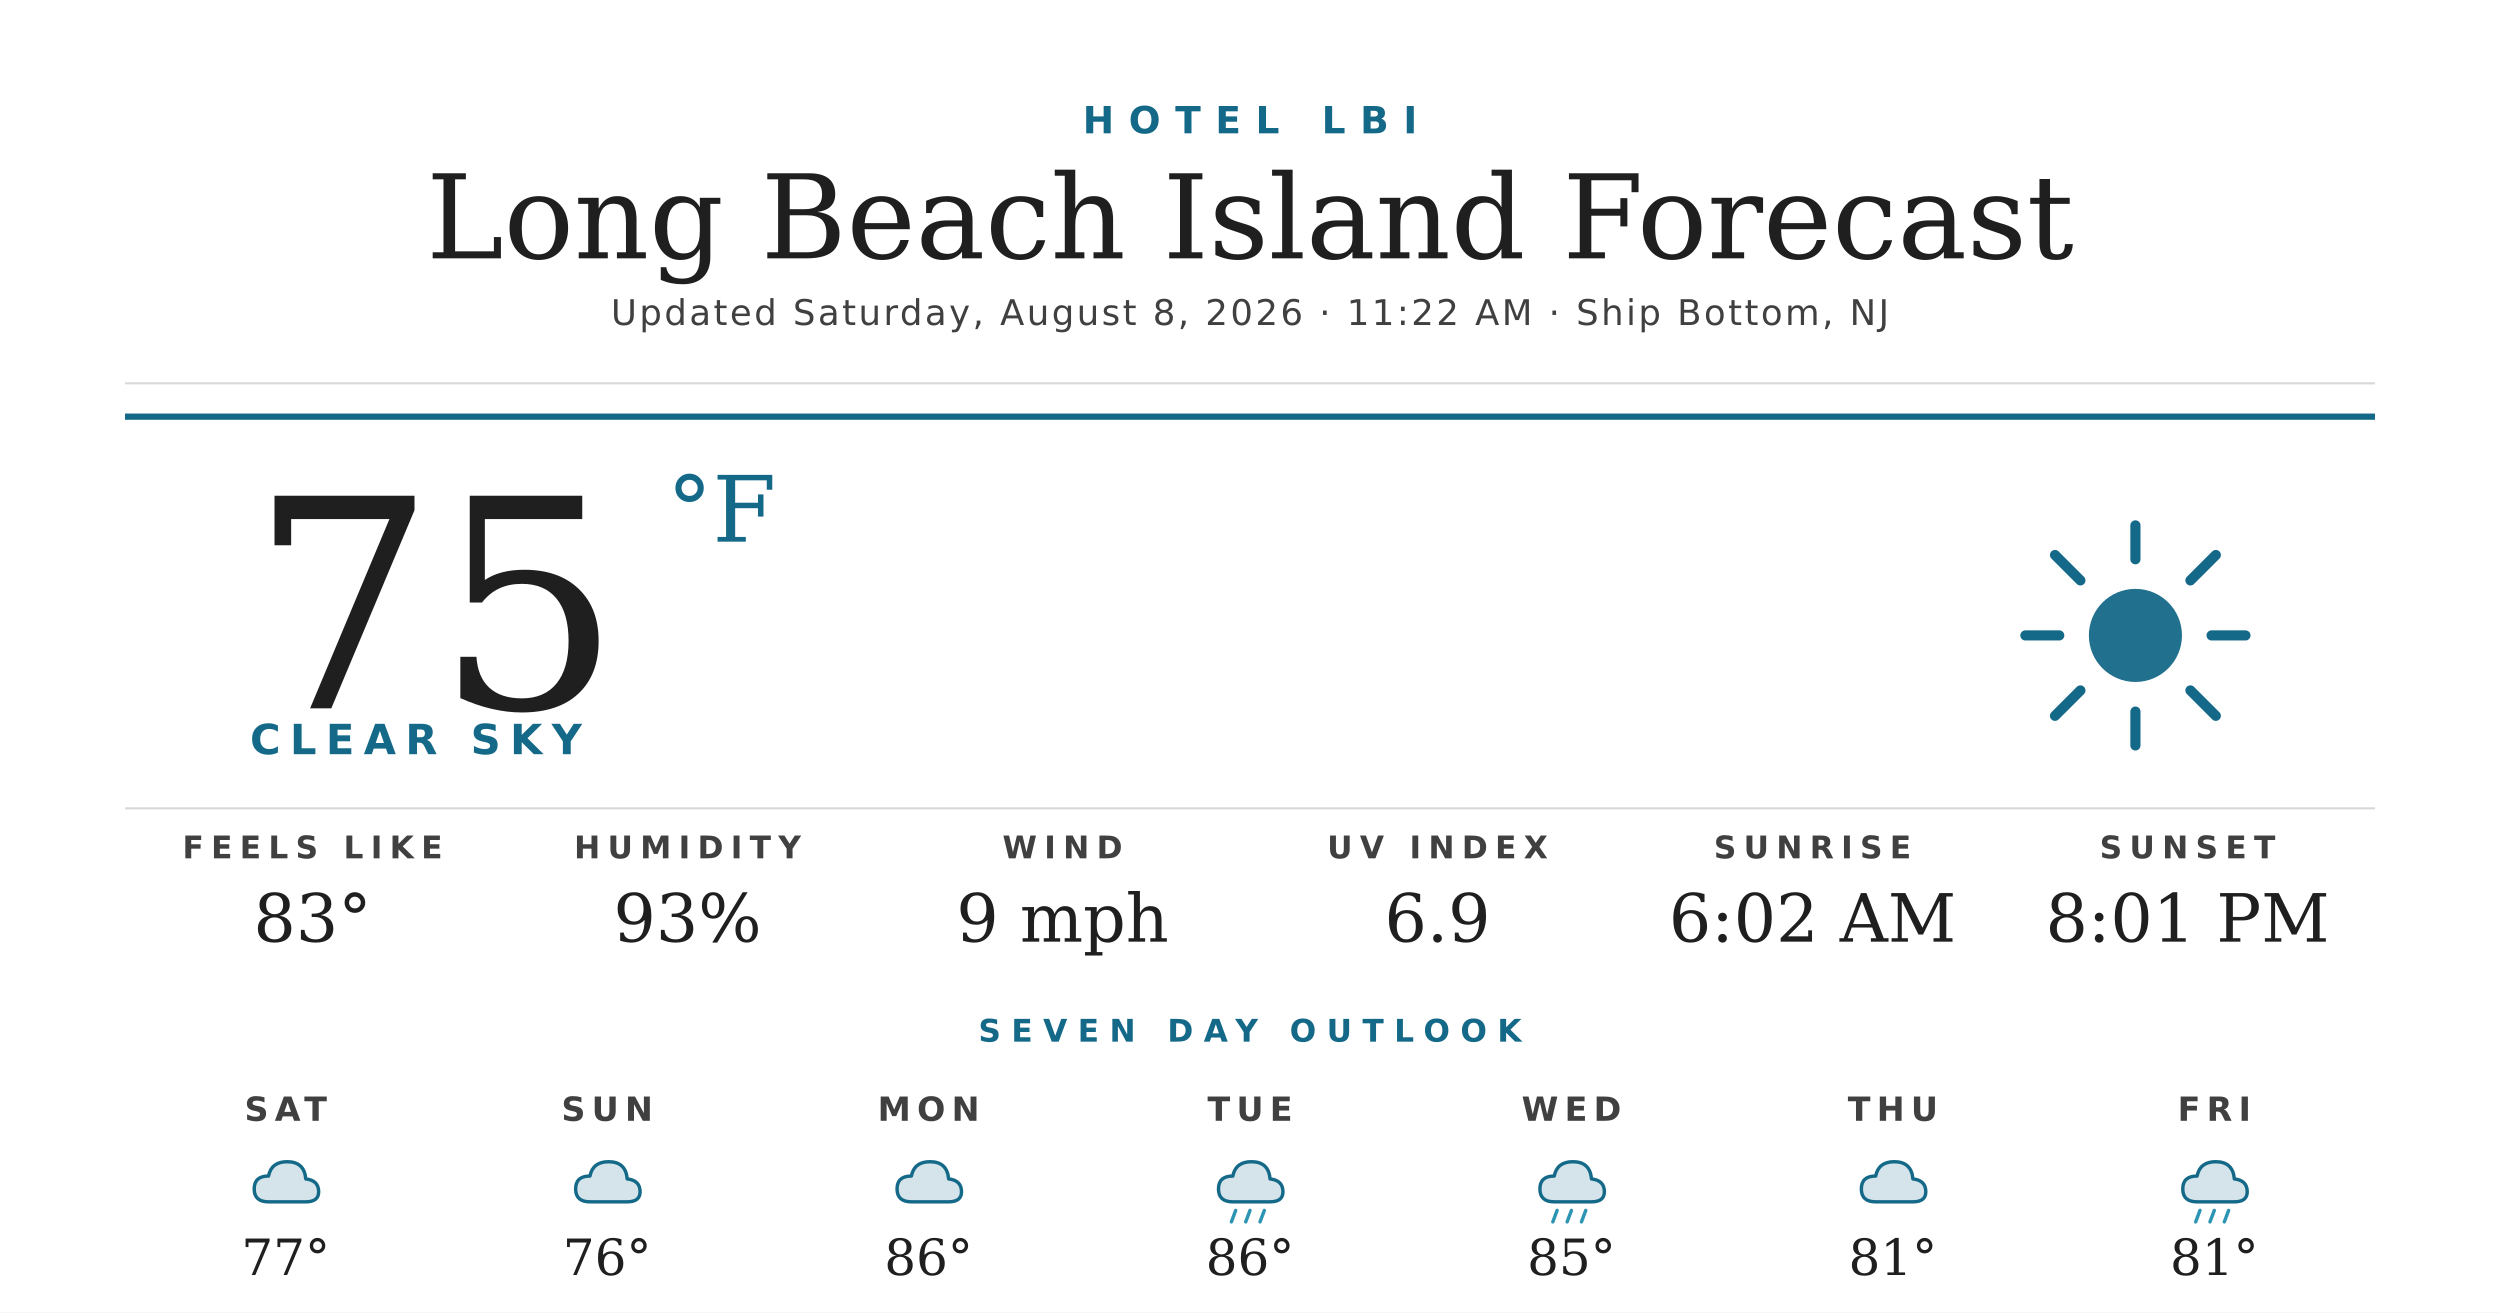
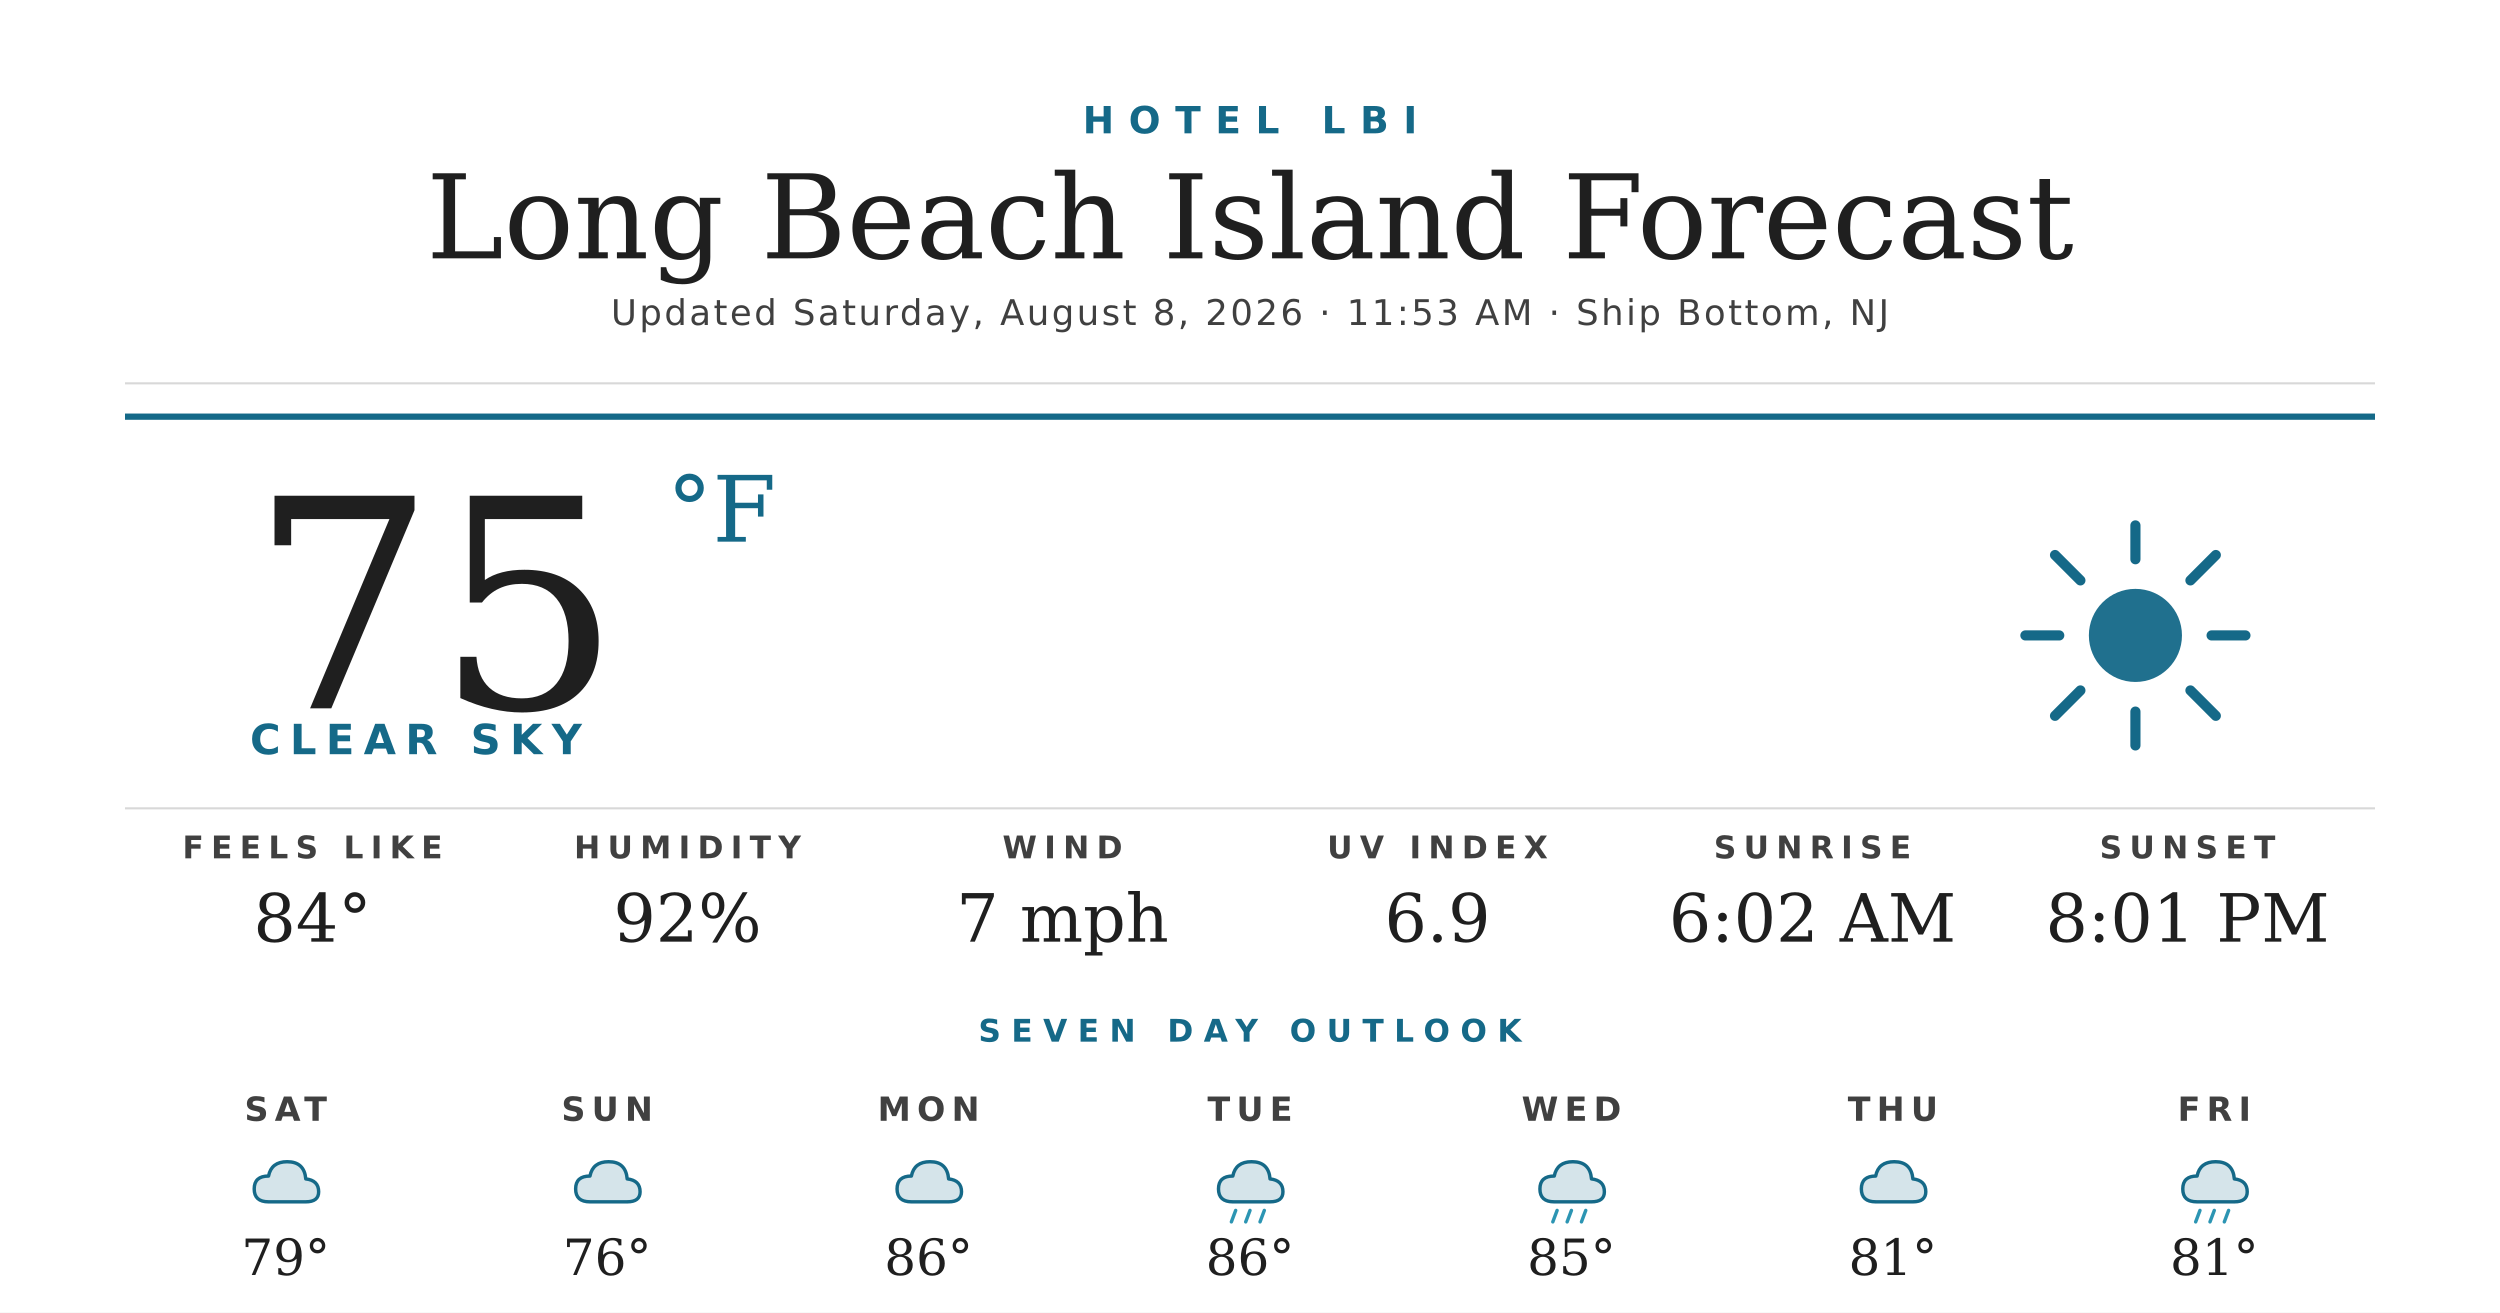
<svg xmlns="http://www.w3.org/2000/svg" width="1200" height="630" viewBox="0 0 1200 630">
  <rect width="1200" height="630" fill="#ffffff" />
  <text x="600" y="64" text-anchor="middle" font-family="'Montserrat Bold', 'Montserrat', 'DejaVu Sans', Helvetica, Arial, sans-serif" font-size="18" font-weight="700" fill="#156988" letter-spacing="7">HOTEL LBI</text>
  <text x="600" y="124" text-anchor="middle" font-family="'Prata', 'DejaVu Serif', Georgia, serif" font-size="56" fill="#1f1f1f">Long Beach Island Forecast</text>
-   <text x="600" y="156" text-anchor="middle" font-family="'Montserrat', 'DejaVu Sans', Helvetica, Arial, sans-serif" font-size="17" font-weight="500" fill="#404040" letter-spacing="1.2">Updated Saturday, August 8, 2026 · 11:22 AM · Ship Bottom, NJ</text>
+   <text x="600" y="156" text-anchor="middle" font-family="'Montserrat', 'DejaVu Sans', Helvetica, Arial, sans-serif" font-size="17" font-weight="500" fill="#404040" letter-spacing="1.2">Updated Saturday, August 8, 2026 · 11:53 AM · Ship Bottom, NJ</text>
  <line x1="60" y1="184" x2="1140" y2="184" stroke="#d8d8d8" stroke-width="1" />
  <line x1="60" y1="200" x2="1140" y2="200" stroke="#156988" stroke-width="3" />
  <text x="120" y="340" font-family="'Prata', 'DejaVu Serif', Georgia, serif" font-size="140" fill="#1f1f1f">75</text>
  <text x="320" y="260" font-family="'Prata', 'DejaVu Serif', Georgia, serif" font-size="44" fill="#156988">°F</text>
  <text x="120" y="362" font-family="'Montserrat Bold', 'Montserrat', 'DejaVu Sans', Helvetica, Arial, sans-serif" font-size="20" font-weight="700" fill="#156988" letter-spacing="4.5">CLEAR SKY</text>
  <g transform="translate(960,240) scale(2.03125)">
    <circle cx="32" cy="32" r="11" fill="#156988" opacity="0.95" />
    <g stroke="#156988" stroke-width="2.4" stroke-linecap="round">
      <line x1="32" y1="6" x2="32" y2="14" />
      <line x1="32" y1="50" x2="32" y2="58" />
      <line x1="6" y1="32" x2="14" y2="32" />
      <line x1="50" y1="32" x2="58" y2="32" />
      <line x1="13" y1="13" x2="19" y2="19" />
      <line x1="45" y1="45" x2="51" y2="51" />
      <line x1="13" y1="51" x2="19" y2="45" />
      <line x1="45" y1="19" x2="51" y2="13" />
    </g>
  </g>
  <line x1="60" y1="388" x2="1140" y2="388" stroke="#d8d8d8" stroke-width="1" />
  <text x="150" y="412" text-anchor="middle" font-family="'Montserrat Bold', 'Montserrat', 'DejaVu Sans', Helvetica, Arial, sans-serif" font-size="15" font-weight="700" fill="#404040" letter-spacing="3.5">FEELS LIKE</text>
-   <text x="150" y="452" text-anchor="middle" font-family="'Prata', 'DejaVu Serif', Georgia, serif" font-size="32" fill="#1f1f1f">83°</text>
+   <text x="150" y="452" text-anchor="middle" font-family="'Prata', 'DejaVu Serif', Georgia, serif" font-size="32" fill="#1f1f1f">84°</text>
  <text x="330" y="412" text-anchor="middle" font-family="'Montserrat Bold', 'Montserrat', 'DejaVu Sans', Helvetica, Arial, sans-serif" font-size="15" font-weight="700" fill="#404040" letter-spacing="3.5">HUMIDITY</text>
-   <text x="330" y="452" text-anchor="middle" font-family="'Prata', 'DejaVu Serif', Georgia, serif" font-size="32" fill="#1f1f1f">93%</text>
+   <text x="330" y="452" text-anchor="middle" font-family="'Prata', 'DejaVu Serif', Georgia, serif" font-size="32" fill="#1f1f1f">92%</text>
  <text x="510" y="412" text-anchor="middle" font-family="'Montserrat Bold', 'Montserrat', 'DejaVu Sans', Helvetica, Arial, sans-serif" font-size="15" font-weight="700" fill="#404040" letter-spacing="3.5">WIND</text>
-   <text x="510" y="452" text-anchor="middle" font-family="'Prata', 'DejaVu Serif', Georgia, serif" font-size="32" fill="#1f1f1f">9 mph</text>
+   <text x="510" y="452" text-anchor="middle" font-family="'Prata', 'DejaVu Serif', Georgia, serif" font-size="32" fill="#1f1f1f">7 mph</text>
  <text x="690" y="412" text-anchor="middle" font-family="'Montserrat Bold', 'Montserrat', 'DejaVu Sans', Helvetica, Arial, sans-serif" font-size="15" font-weight="700" fill="#404040" letter-spacing="3.5">UV INDEX</text>
  <text x="690" y="452" text-anchor="middle" font-family="'Prata', 'DejaVu Serif', Georgia, serif" font-size="32" fill="#1f1f1f">6.9</text>
  <text x="870" y="412" text-anchor="middle" font-family="'Montserrat Bold', 'Montserrat', 'DejaVu Sans', Helvetica, Arial, sans-serif" font-size="15" font-weight="700" fill="#404040" letter-spacing="3.5">SUNRISE</text>
  <text x="870" y="452" text-anchor="middle" font-family="'Prata', 'DejaVu Serif', Georgia, serif" font-size="32" fill="#1f1f1f">6:02 AM</text>
  <text x="1050" y="412" text-anchor="middle" font-family="'Montserrat Bold', 'Montserrat', 'DejaVu Sans', Helvetica, Arial, sans-serif" font-size="15" font-weight="700" fill="#404040" letter-spacing="3.5">SUNSET</text>
  <text x="1050" y="452" text-anchor="middle" font-family="'Prata', 'DejaVu Serif', Georgia, serif" font-size="32" fill="#1f1f1f">8:01 PM</text>
  <text x="600" y="500" text-anchor="middle" font-family="'Montserrat Bold', 'Montserrat', 'DejaVu Sans', Helvetica, Arial, sans-serif" font-size="15" font-weight="700" fill="#156988" letter-spacing="5">SEVEN DAY OUTLOOK</text>
  <text x="137.143" y="538" text-anchor="middle" font-family="'Montserrat Bold', 'Montserrat', 'DejaVu Sans', Helvetica, Arial, sans-serif" font-size="16" font-weight="700" fill="#404040" letter-spacing="3">SAT</text>
  <g transform="translate(115.1429,548) scale(0.6875)">
    <path d="M20 42 Q10 42 10 33 Q10 24 20 24 Q22 14 33 14 Q45 14 46 26 Q55 27 55 35 Q55 42 46 42 Z" fill="#156988" opacity="0.18" />
    <path d="M20 42 Q10 42 10 33 Q10 24 20 24 Q22 14 33 14 Q45 14 46 26 Q55 27 55 35 Q55 42 46 42 Z" fill="none" stroke="#156988" stroke-width="2.4" stroke-linejoin="round" />
  </g>
-   <text x="137.143" y="612" text-anchor="middle" font-family="'Prata', 'DejaVu Serif', Georgia, serif" font-size="24" fill="#1f1f1f">77°</text>
+   <text x="137.143" y="612" text-anchor="middle" font-family="'Prata', 'DejaVu Serif', Georgia, serif" font-size="24" fill="#1f1f1f">79°</text>
  <text x="291.429" y="538" text-anchor="middle" font-family="'Montserrat Bold', 'Montserrat', 'DejaVu Sans', Helvetica, Arial, sans-serif" font-size="16" font-weight="700" fill="#404040" letter-spacing="3">SUN</text>
  <g transform="translate(269.4286,548) scale(0.6875)">
    <path d="M20 42 Q10 42 10 33 Q10 24 20 24 Q22 14 33 14 Q45 14 46 26 Q55 27 55 35 Q55 42 46 42 Z" fill="#156988" opacity="0.18" />
    <path d="M20 42 Q10 42 10 33 Q10 24 20 24 Q22 14 33 14 Q45 14 46 26 Q55 27 55 35 Q55 42 46 42 Z" fill="none" stroke="#156988" stroke-width="2.4" stroke-linejoin="round" />
  </g>
  <text x="291.429" y="612" text-anchor="middle" font-family="'Prata', 'DejaVu Serif', Georgia, serif" font-size="24" fill="#1f1f1f">76°</text>
  <text x="445.714" y="538" text-anchor="middle" font-family="'Montserrat Bold', 'Montserrat', 'DejaVu Sans', Helvetica, Arial, sans-serif" font-size="16" font-weight="700" fill="#404040" letter-spacing="3">MON</text>
  <g transform="translate(423.7143,548) scale(0.6875)">
    <path d="M20 42 Q10 42 10 33 Q10 24 20 24 Q22 14 33 14 Q45 14 46 26 Q55 27 55 35 Q55 42 46 42 Z" fill="#156988" opacity="0.18" />
    <path d="M20 42 Q10 42 10 33 Q10 24 20 24 Q22 14 33 14 Q45 14 46 26 Q55 27 55 35 Q55 42 46 42 Z" fill="none" stroke="#156988" stroke-width="2.4" stroke-linejoin="round" />
  </g>
  <text x="445.714" y="612" text-anchor="middle" font-family="'Prata', 'DejaVu Serif', Georgia, serif" font-size="24" fill="#1f1f1f">86°</text>
  <text x="600" y="538" text-anchor="middle" font-family="'Montserrat Bold', 'Montserrat', 'DejaVu Sans', Helvetica, Arial, sans-serif" font-size="16" font-weight="700" fill="#404040" letter-spacing="3">TUE</text>
  <g transform="translate(578,548) scale(0.6875)">
    <path d="M20 42 Q10 42 10 33 Q10 24 20 24 Q22 14 33 14 Q45 14 46 26 Q55 27 55 35 Q55 42 46 42 Z" fill="#156988" opacity="0.18" />
    <path d="M20 42 Q10 42 10 33 Q10 24 20 24 Q22 14 33 14 Q45 14 46 26 Q55 27 55 35 Q55 42 46 42 Z" fill="none" stroke="#156988" stroke-width="2.4" stroke-linejoin="round" />
    <g stroke="#2C95B3" stroke-width="2.4" stroke-linecap="round">
      <line x1="22" y1="48" x2="19" y2="56" />
      <line x1="32" y1="48" x2="29" y2="56" />
      <line x1="42" y1="48" x2="39" y2="56" />
    </g>
  </g>
  <text x="600" y="612" text-anchor="middle" font-family="'Prata', 'DejaVu Serif', Georgia, serif" font-size="24" fill="#1f1f1f">86°</text>
  <text x="754.286" y="538" text-anchor="middle" font-family="'Montserrat Bold', 'Montserrat', 'DejaVu Sans', Helvetica, Arial, sans-serif" font-size="16" font-weight="700" fill="#404040" letter-spacing="3">WED</text>
  <g transform="translate(732.2857,548) scale(0.6875)">
    <path d="M20 42 Q10 42 10 33 Q10 24 20 24 Q22 14 33 14 Q45 14 46 26 Q55 27 55 35 Q55 42 46 42 Z" fill="#156988" opacity="0.18" />
    <path d="M20 42 Q10 42 10 33 Q10 24 20 24 Q22 14 33 14 Q45 14 46 26 Q55 27 55 35 Q55 42 46 42 Z" fill="none" stroke="#156988" stroke-width="2.4" stroke-linejoin="round" />
    <g stroke="#2C95B3" stroke-width="2.4" stroke-linecap="round">
      <line x1="22" y1="48" x2="19" y2="56" />
      <line x1="32" y1="48" x2="29" y2="56" />
      <line x1="42" y1="48" x2="39" y2="56" />
    </g>
  </g>
  <text x="754.286" y="612" text-anchor="middle" font-family="'Prata', 'DejaVu Serif', Georgia, serif" font-size="24" fill="#1f1f1f">85°</text>
  <text x="908.571" y="538" text-anchor="middle" font-family="'Montserrat Bold', 'Montserrat', 'DejaVu Sans', Helvetica, Arial, sans-serif" font-size="16" font-weight="700" fill="#404040" letter-spacing="3">THU</text>
  <g transform="translate(886.5714,548) scale(0.6875)">
    <path d="M20 42 Q10 42 10 33 Q10 24 20 24 Q22 14 33 14 Q45 14 46 26 Q55 27 55 35 Q55 42 46 42 Z" fill="#156988" opacity="0.18" />
    <path d="M20 42 Q10 42 10 33 Q10 24 20 24 Q22 14 33 14 Q45 14 46 26 Q55 27 55 35 Q55 42 46 42 Z" fill="none" stroke="#156988" stroke-width="2.4" stroke-linejoin="round" />
  </g>
  <text x="908.571" y="612" text-anchor="middle" font-family="'Prata', 'DejaVu Serif', Georgia, serif" font-size="24" fill="#1f1f1f">81°</text>
  <text x="1062.857" y="538" text-anchor="middle" font-family="'Montserrat Bold', 'Montserrat', 'DejaVu Sans', Helvetica, Arial, sans-serif" font-size="16" font-weight="700" fill="#404040" letter-spacing="3">FRI</text>
  <g transform="translate(1040.857,548) scale(0.6875)">
    <path d="M20 42 Q10 42 10 33 Q10 24 20 24 Q22 14 33 14 Q45 14 46 26 Q55 27 55 35 Q55 42 46 42 Z" fill="#156988" opacity="0.18" />
    <path d="M20 42 Q10 42 10 33 Q10 24 20 24 Q22 14 33 14 Q45 14 46 26 Q55 27 55 35 Q55 42 46 42 Z" fill="none" stroke="#156988" stroke-width="2.4" stroke-linejoin="round" />
    <g stroke="#2C95B3" stroke-width="2.4" stroke-linecap="round">
      <line x1="22" y1="48" x2="19" y2="56" />
      <line x1="32" y1="48" x2="29" y2="56" />
      <line x1="42" y1="48" x2="39" y2="56" />
    </g>
  </g>
  <text x="1062.857" y="612" text-anchor="middle" font-family="'Prata', 'DejaVu Serif', Georgia, serif" font-size="24" fill="#1f1f1f">81°</text>
</svg>
